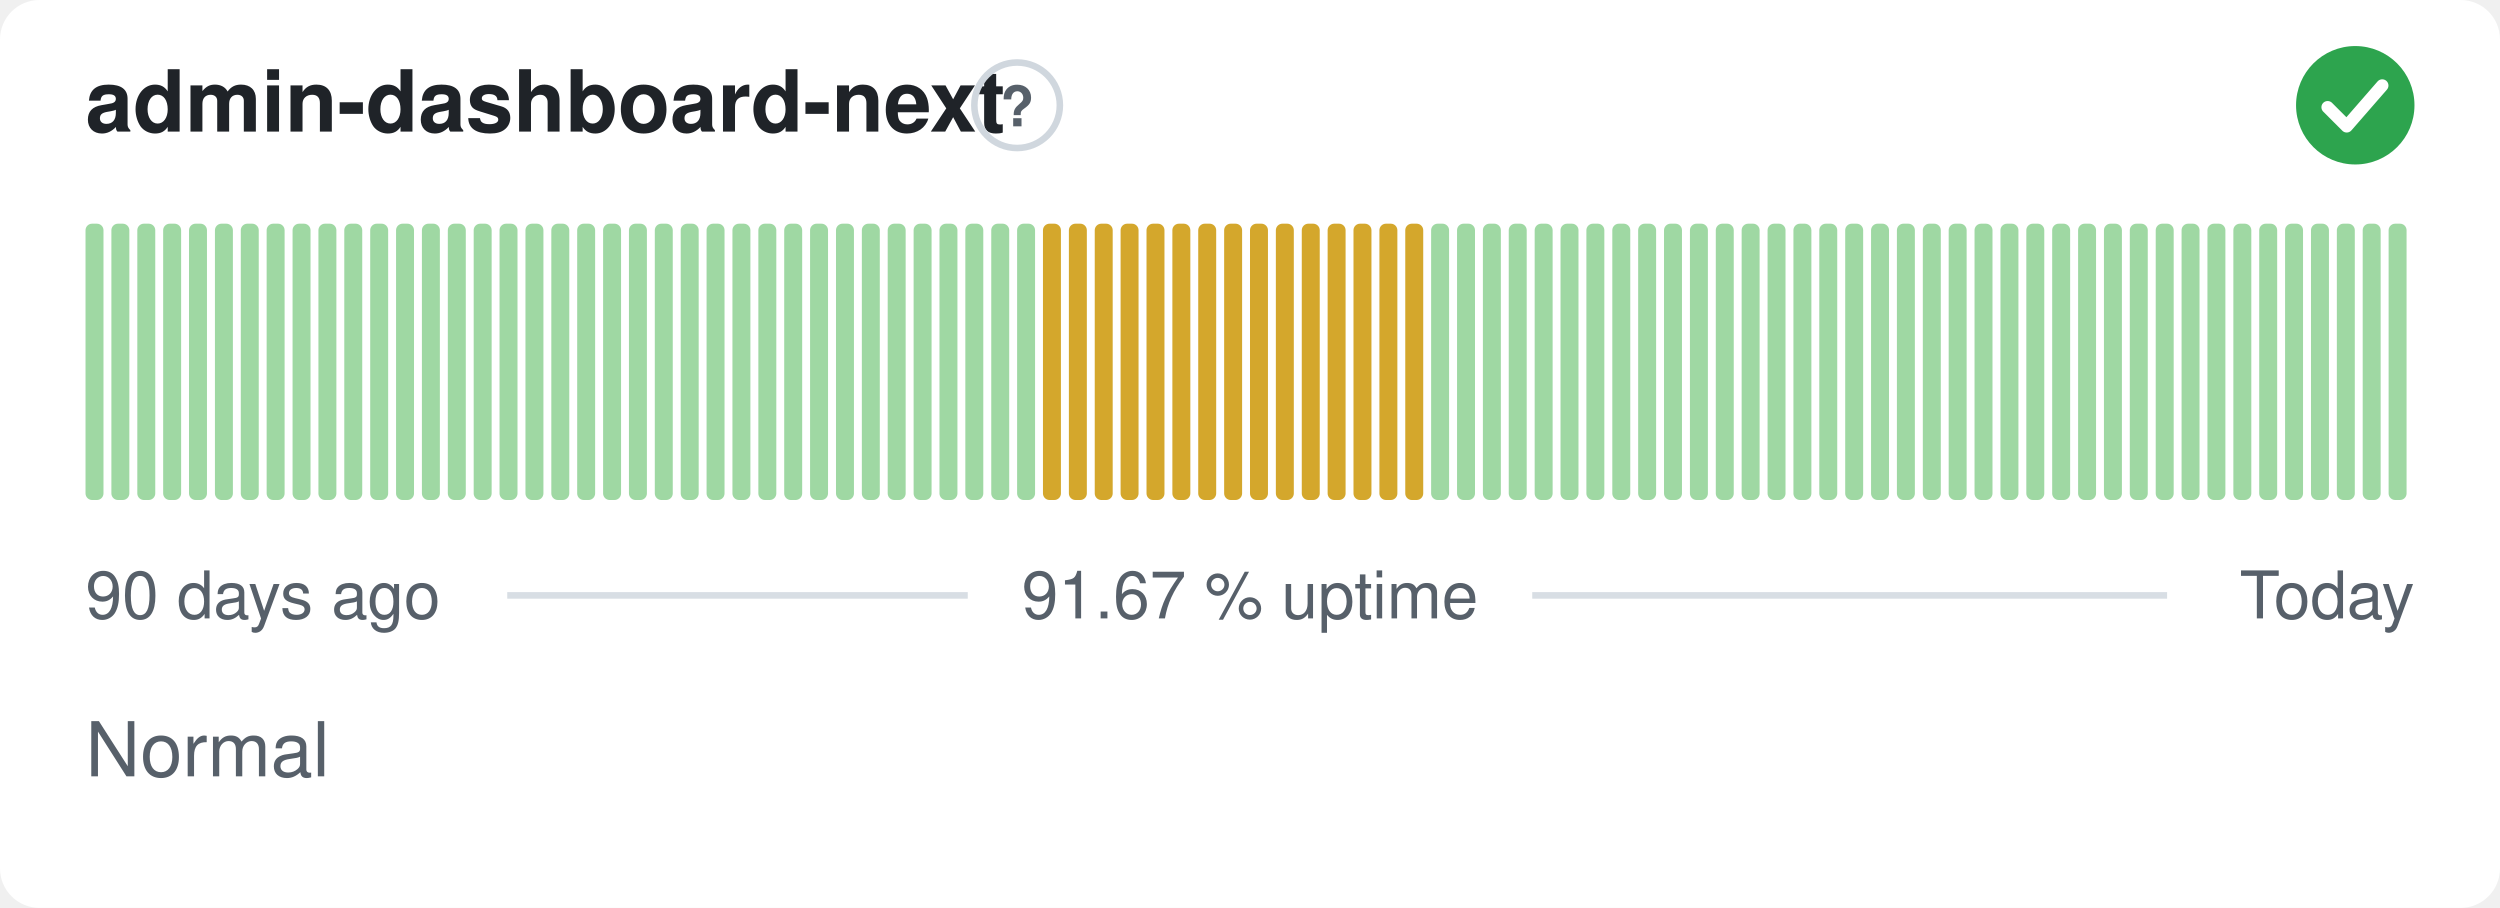
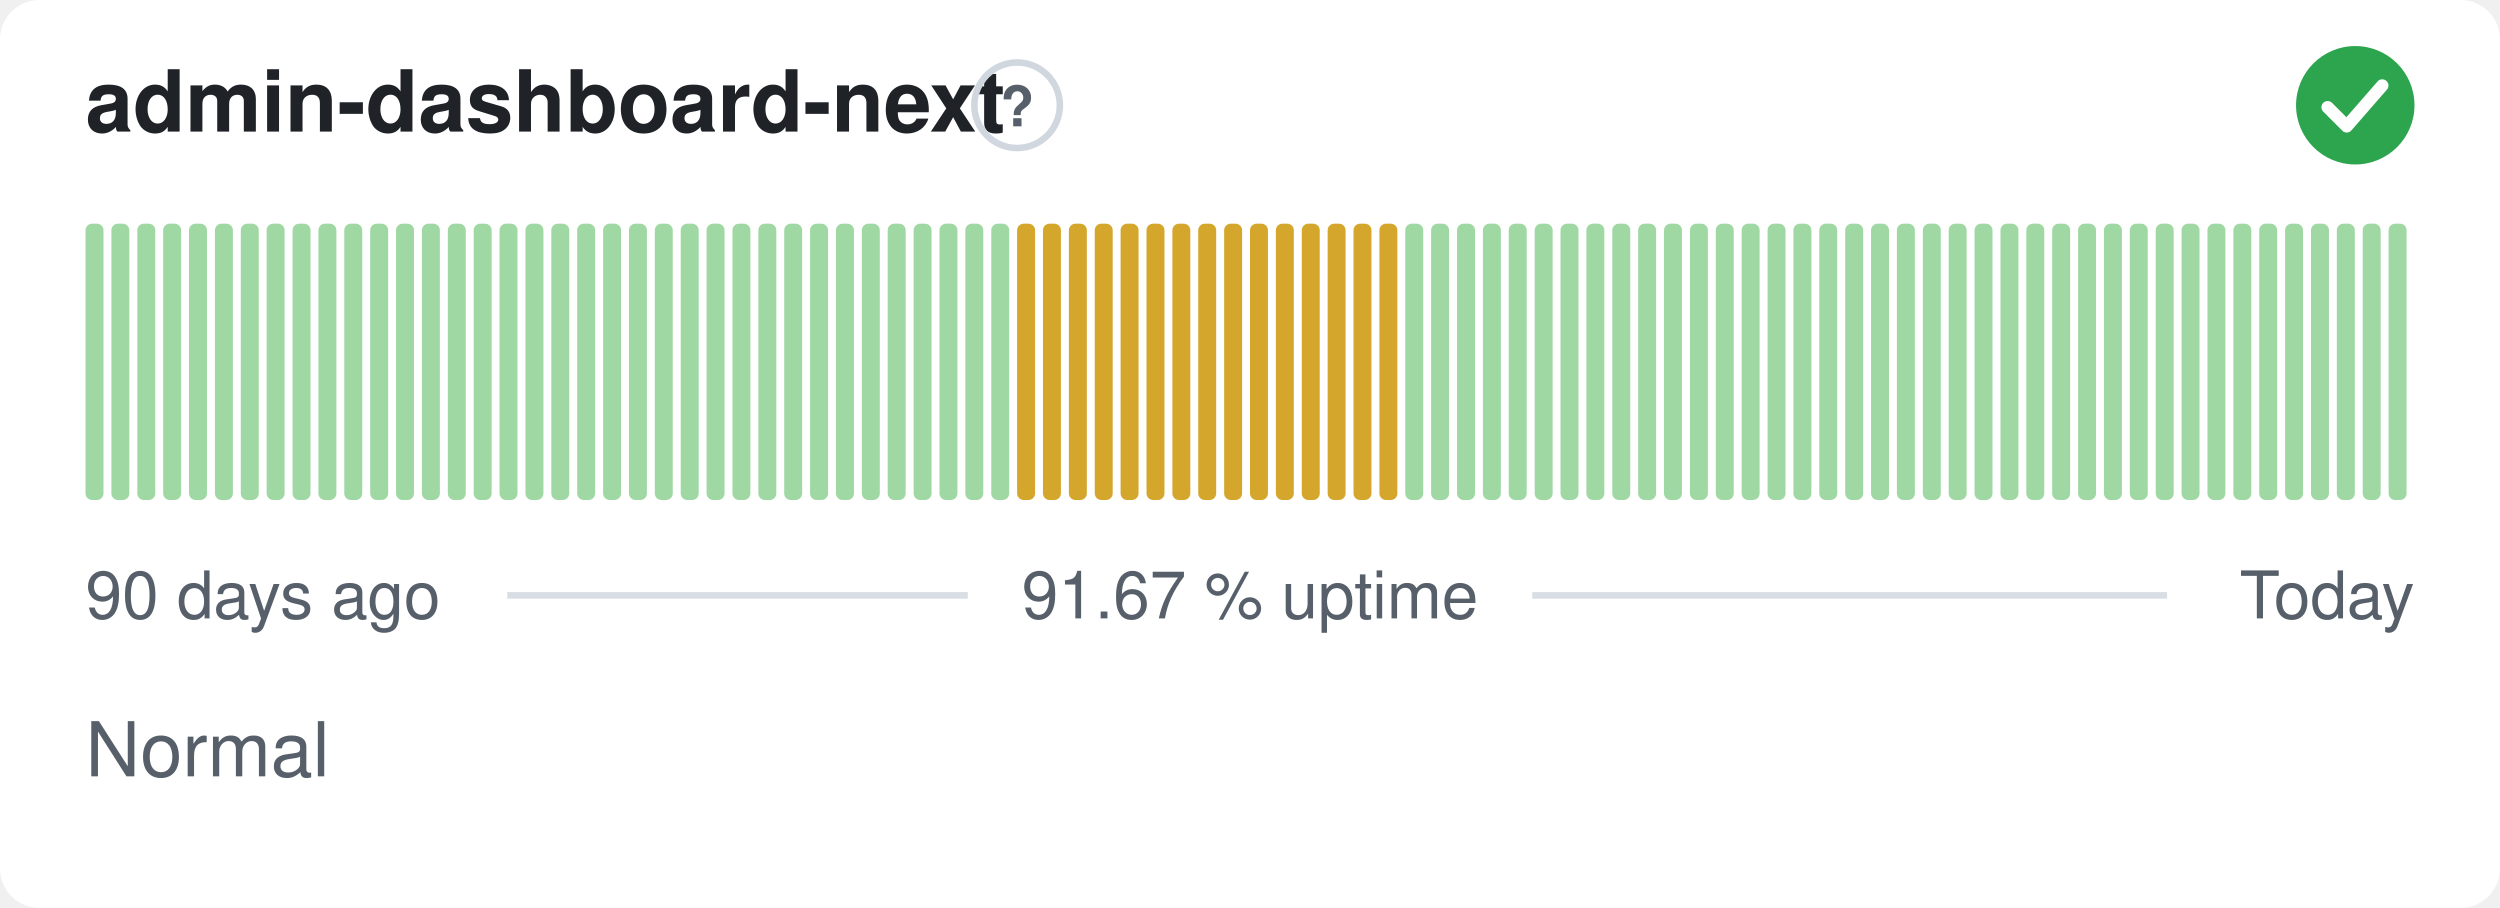
<svg xmlns="http://www.w3.org/2000/svg" width="380" height="138" viewBox="0 0 380 138" role="img" aria-label="admin-dashboard-next: Normal, 91.67 % uptime over the last 90 days" font-family="-apple-system,BlinkMacSystemFont,'Segoe UI',Helvetica,Arial,sans-serif">
  <style>
    @media (prefers-color-scheme: dark) {
      .bg { fill: #0d1117 }
      .title { fill: #e6edf3 }
      .muted { fill: #8b949e }
      .hint { stroke: #30363d }
      .rule { stroke: #30363d }
      .nodata { fill: #21262d }
    }
  </style>
  <rect class="bg" width="380" height="138" rx="6" fill="#ffffff" />
  <text class="title" x="13" y="20" font-size="13" font-weight="600" fill="#1f2328">admin-dashboard-next</text>
  <circle class="hint" cx="154.6" cy="16" r="6.5" fill="none" stroke="#d0d7de" stroke-width="1" />
  <text class="muted" x="154.6" y="19.2" text-anchor="middle" font-size="8.5" font-weight="700" fill="#57606a">?</text>
  <circle cx="358" cy="16" r="9" fill="#2da44e" />
  <path d="M353.80 16.30l2.90 2.90 5.40 -6.20" fill="none" stroke="#fff" stroke-width="1.89" stroke-linecap="round" stroke-linejoin="round" />
  <rect x="13.00" y="34.00" width="2.73" height="42.00" rx="1" fill="#9fd8a3" />
  <rect x="16.93" y="34.00" width="2.73" height="42.00" rx="1" fill="#9fd8a3" />
  <rect x="20.87" y="34.00" width="2.73" height="42.00" rx="1" fill="#9fd8a3" />
  <rect x="24.80" y="34.00" width="2.73" height="42.00" rx="1" fill="#9fd8a3" />
  <rect x="28.73" y="34.00" width="2.73" height="42.00" rx="1" fill="#9fd8a3" />
  <rect x="32.67" y="34.00" width="2.73" height="42.00" rx="1" fill="#9fd8a3" />
  <rect x="36.60" y="34.00" width="2.73" height="42.00" rx="1" fill="#9fd8a3" />
  <rect x="40.53" y="34.00" width="2.73" height="42.00" rx="1" fill="#9fd8a3" />
  <rect x="44.47" y="34.00" width="2.73" height="42.00" rx="1" fill="#9fd8a3" />
  <rect x="48.40" y="34.00" width="2.73" height="42.00" rx="1" fill="#9fd8a3" />
  <rect x="52.33" y="34.00" width="2.73" height="42.00" rx="1" fill="#9fd8a3" />
  <rect x="56.27" y="34.00" width="2.73" height="42.00" rx="1" fill="#9fd8a3" />
  <rect x="60.20" y="34.00" width="2.73" height="42.00" rx="1" fill="#9fd8a3" />
  <rect x="64.13" y="34.00" width="2.73" height="42.00" rx="1" fill="#9fd8a3" />
  <rect x="68.07" y="34.00" width="2.73" height="42.00" rx="1" fill="#9fd8a3" />
  <rect x="72.00" y="34.00" width="2.73" height="42.00" rx="1" fill="#9fd8a3" />
  <rect x="75.93" y="34.00" width="2.73" height="42.00" rx="1" fill="#9fd8a3" />
  <rect x="79.87" y="34.00" width="2.73" height="42.00" rx="1" fill="#9fd8a3" />
  <rect x="83.80" y="34.00" width="2.73" height="42.00" rx="1" fill="#9fd8a3" />
  <rect x="87.73" y="34.00" width="2.73" height="42.00" rx="1" fill="#9fd8a3" />
  <rect x="91.67" y="34.00" width="2.73" height="42.00" rx="1" fill="#9fd8a3" />
  <rect x="95.60" y="34.00" width="2.73" height="42.00" rx="1" fill="#9fd8a3" />
  <rect x="99.53" y="34.00" width="2.73" height="42.00" rx="1" fill="#9fd8a3" />
  <rect x="103.47" y="34.00" width="2.73" height="42.00" rx="1" fill="#9fd8a3" />
  <rect x="107.40" y="34.00" width="2.73" height="42.00" rx="1" fill="#9fd8a3" />
  <rect x="111.33" y="34.00" width="2.73" height="42.00" rx="1" fill="#9fd8a3" />
  <rect x="115.27" y="34.00" width="2.73" height="42.00" rx="1" fill="#9fd8a3" />
  <rect x="119.20" y="34.00" width="2.73" height="42.00" rx="1" fill="#9fd8a3" />
  <rect x="123.13" y="34.00" width="2.73" height="42.00" rx="1" fill="#9fd8a3" />
  <rect x="127.07" y="34.00" width="2.73" height="42.00" rx="1" fill="#9fd8a3" />
  <rect x="131.00" y="34.00" width="2.73" height="42.00" rx="1" fill="#9fd8a3" />
  <rect x="134.93" y="34.00" width="2.73" height="42.00" rx="1" fill="#9fd8a3" />
  <rect x="138.87" y="34.00" width="2.73" height="42.00" rx="1" fill="#9fd8a3" />
  <rect x="142.80" y="34.00" width="2.73" height="42.00" rx="1" fill="#9fd8a3" />
  <rect x="146.73" y="34.00" width="2.73" height="42.00" rx="1" fill="#9fd8a3" />
  <rect x="150.67" y="34.00" width="2.73" height="42.00" rx="1" fill="#9fd8a3" />
-   <rect x="154.60" y="34.00" width="2.73" height="42.00" rx="1" fill="#9fd8a3" />
+   <rect x="154.60" y="34.00" width="2.73" height="42.00" rx="1" fill="#d4a72c" />
  <rect x="158.53" y="34.00" width="2.73" height="42.00" rx="1" fill="#d4a72c" />
  <rect x="162.47" y="34.00" width="2.73" height="42.00" rx="1" fill="#d4a72c" />
  <rect x="166.40" y="34.00" width="2.73" height="42.00" rx="1" fill="#d4a72c" />
  <rect x="170.33" y="34.00" width="2.73" height="42.00" rx="1" fill="#d4a72c" />
  <rect x="174.27" y="34.00" width="2.73" height="42.00" rx="1" fill="#d4a72c" />
  <rect x="178.20" y="34.00" width="2.73" height="42.00" rx="1" fill="#d4a72c" />
  <rect x="182.13" y="34.00" width="2.73" height="42.00" rx="1" fill="#d4a72c" />
  <rect x="186.07" y="34.00" width="2.73" height="42.00" rx="1" fill="#d4a72c" />
  <rect x="190.00" y="34.00" width="2.73" height="42.00" rx="1" fill="#d4a72c" />
  <rect x="193.93" y="34.00" width="2.73" height="42.00" rx="1" fill="#d4a72c" />
  <rect x="197.87" y="34.00" width="2.73" height="42.00" rx="1" fill="#d4a72c" />
  <rect x="201.80" y="34.00" width="2.73" height="42.00" rx="1" fill="#d4a72c" />
  <rect x="205.73" y="34.00" width="2.73" height="42.00" rx="1" fill="#d4a72c" />
  <rect x="209.67" y="34.00" width="2.73" height="42.00" rx="1" fill="#d4a72c" />
-   <rect x="213.60" y="34.00" width="2.73" height="42.00" rx="1" fill="#d4a72c" />
+   <rect x="213.60" y="34.00" width="2.73" height="42.00" rx="1" fill="#9fd8a3" />
  <rect x="217.53" y="34.00" width="2.73" height="42.00" rx="1" fill="#9fd8a3" />
  <rect x="221.47" y="34.00" width="2.73" height="42.00" rx="1" fill="#9fd8a3" />
  <rect x="225.40" y="34.00" width="2.73" height="42.00" rx="1" fill="#9fd8a3" />
  <rect x="229.33" y="34.00" width="2.73" height="42.00" rx="1" fill="#9fd8a3" />
  <rect x="233.27" y="34.00" width="2.73" height="42.00" rx="1" fill="#9fd8a3" />
  <rect x="237.20" y="34.00" width="2.73" height="42.00" rx="1" fill="#9fd8a3" />
  <rect x="241.13" y="34.00" width="2.73" height="42.00" rx="1" fill="#9fd8a3" />
  <rect x="245.07" y="34.00" width="2.73" height="42.00" rx="1" fill="#9fd8a3" />
  <rect x="249.00" y="34.00" width="2.73" height="42.00" rx="1" fill="#9fd8a3" />
  <rect x="252.93" y="34.00" width="2.73" height="42.00" rx="1" fill="#9fd8a3" />
  <rect x="256.87" y="34.00" width="2.73" height="42.00" rx="1" fill="#9fd8a3" />
  <rect x="260.80" y="34.00" width="2.73" height="42.00" rx="1" fill="#9fd8a3" />
  <rect x="264.73" y="34.00" width="2.73" height="42.00" rx="1" fill="#9fd8a3" />
  <rect x="268.67" y="34.00" width="2.73" height="42.00" rx="1" fill="#9fd8a3" />
  <rect x="272.60" y="34.00" width="2.73" height="42.00" rx="1" fill="#9fd8a3" />
  <rect x="276.53" y="34.00" width="2.73" height="42.00" rx="1" fill="#9fd8a3" />
  <rect x="280.47" y="34.00" width="2.73" height="42.00" rx="1" fill="#9fd8a3" />
  <rect x="284.40" y="34.00" width="2.73" height="42.00" rx="1" fill="#9fd8a3" />
  <rect x="288.33" y="34.00" width="2.73" height="42.00" rx="1" fill="#9fd8a3" />
  <rect x="292.27" y="34.00" width="2.73" height="42.00" rx="1" fill="#9fd8a3" />
  <rect x="296.20" y="34.00" width="2.73" height="42.00" rx="1" fill="#9fd8a3" />
  <rect x="300.13" y="34.00" width="2.73" height="42.00" rx="1" fill="#9fd8a3" />
  <rect x="304.07" y="34.00" width="2.73" height="42.00" rx="1" fill="#9fd8a3" />
  <rect x="308.00" y="34.00" width="2.73" height="42.00" rx="1" fill="#9fd8a3" />
  <rect x="311.93" y="34.00" width="2.73" height="42.00" rx="1" fill="#9fd8a3" />
  <rect x="315.87" y="34.00" width="2.73" height="42.00" rx="1" fill="#9fd8a3" />
  <rect x="319.80" y="34.00" width="2.73" height="42.00" rx="1" fill="#9fd8a3" />
  <rect x="323.73" y="34.00" width="2.73" height="42.00" rx="1" fill="#9fd8a3" />
  <rect x="327.67" y="34.00" width="2.73" height="42.00" rx="1" fill="#9fd8a3" />
  <rect x="331.60" y="34.00" width="2.73" height="42.00" rx="1" fill="#9fd8a3" />
  <rect x="335.53" y="34.00" width="2.73" height="42.00" rx="1" fill="#9fd8a3" />
  <rect x="339.47" y="34.00" width="2.73" height="42.00" rx="1" fill="#9fd8a3" />
  <rect x="343.40" y="34.00" width="2.73" height="42.00" rx="1" fill="#9fd8a3" />
  <rect x="347.33" y="34.00" width="2.73" height="42.00" rx="1" fill="#9fd8a3" />
  <rect x="351.27" y="34.00" width="2.73" height="42.00" rx="1" fill="#9fd8a3" />
  <rect x="355.20" y="34.00" width="2.73" height="42.00" rx="1" fill="#9fd8a3" />
  <rect x="359.13" y="34.00" width="2.73" height="42.00" rx="1" fill="#9fd8a3" />
  <rect x="363.07" y="34.00" width="2.73" height="42.00" rx="1" fill="#9fd8a3" />
  <text class="muted" x="13" y="94" font-size="10" fill="#57606a">90 days ago</text>
  <text class="muted" x="190" y="94" text-anchor="middle" font-size="10" fill="#57606a">91.67 % uptime</text>
  <text class="muted" x="367" y="94" text-anchor="end" font-size="10" fill="#57606a">Today</text>
  <line class="rule" x1="77.1" y1="90.5" x2="147.1" y2="90.5" stroke="#d8dee4" stroke-width="1" />
  <line class="rule" x1="232.9" y1="90.5" x2="329.4" y2="90.5" stroke="#d8dee4" stroke-width="1" />
  <text class="muted" x="13" y="118" font-size="11.5" fill="#57606a">Normal</text>
</svg>
